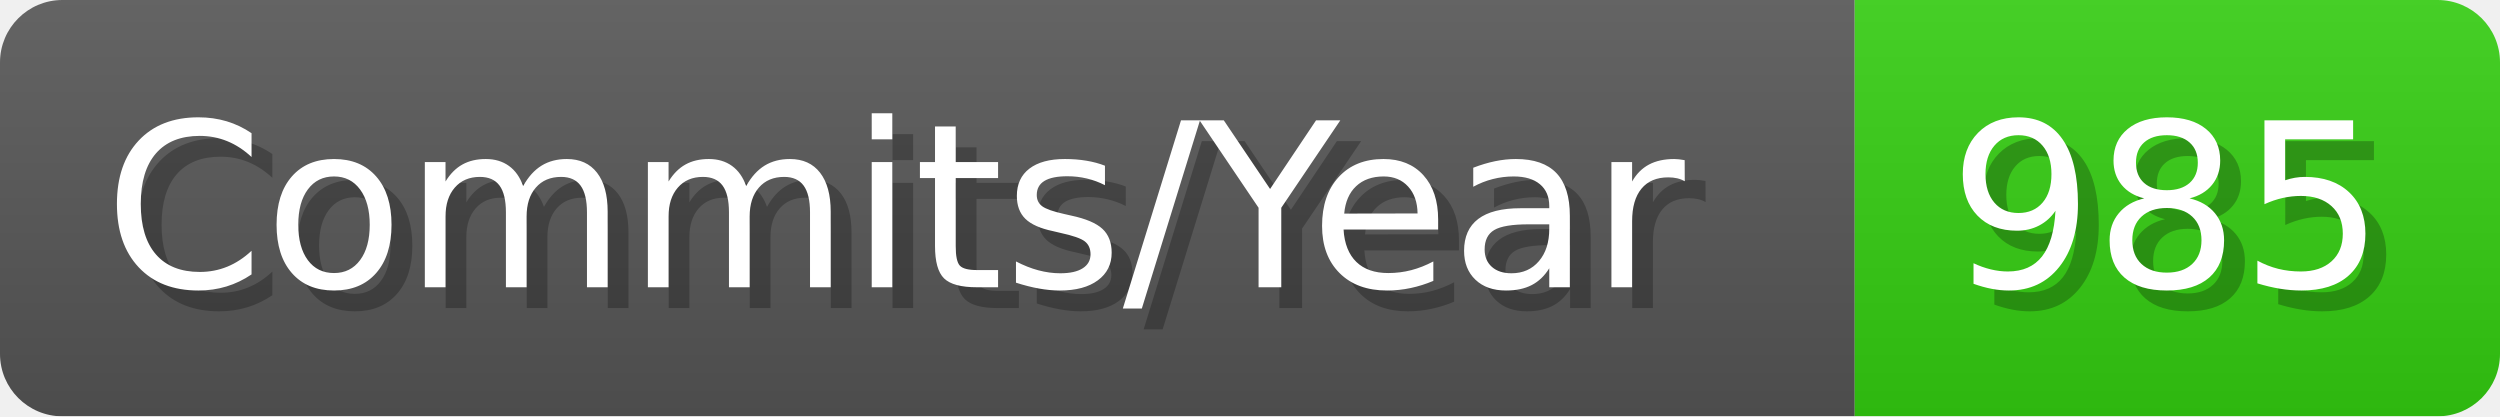
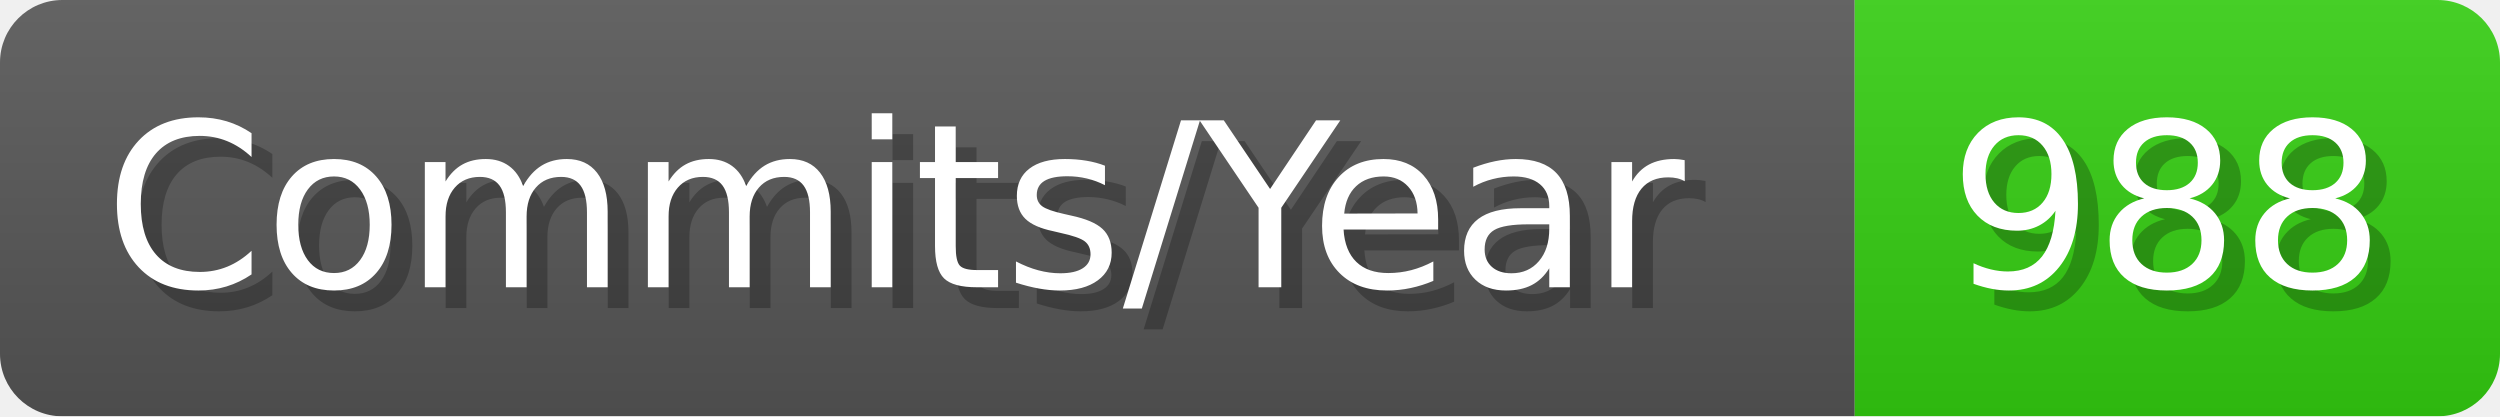
- <svg xmlns="http://www.w3.org/2000/svg" width="120.1" height="20" viewBox="0 0 1201 200" role="img" aria-label="Commits/Year: 985">
+ <svg xmlns="http://www.w3.org/2000/svg" width="120.1" height="20" viewBox="0 0 1201 200" role="img" aria-label="Commits/Year: 988">
  <linearGradient id="aUPdi" x2="0" y2="100%">
    <stop offset="0" stop-opacity=".1" stop-color="#EEE" />
    <stop offset="1" stop-opacity=".1" />
  </linearGradient>
  <mask id="WfAiQ">
    <rect width="1201" height="200" rx="30" fill="#FFF" />
  </mask>
  <g mask="url(#WfAiQ)">
    <rect width="891" height="200" fill="#555" />
    <rect width="310" height="200" fill="#3C1" x="891" />
    <rect width="1201" height="200" fill="url(#aUPdi)" />
  </g>
  <g aria-hidden="true" fill="#fff" text-anchor="start" font-family="Verdana,DejaVu Sans,sans-serif" font-size="110">
    <text x="60" y="148" textLength="791" fill="#000" opacity="0.25">Commits/Year</text>
    <text x="50" y="138" textLength="791">Commits/Year</text>
-     <text x="946" y="148" textLength="210" fill="#000" opacity="0.25">985</text>
-     <text x="936" y="138" textLength="210">985</text>
+     <text x="946" y="148" textLength="210" fill="#000" opacity="0.25">988</text>
+     <text x="936" y="138" textLength="210">988</text>
  </g>
</svg>
